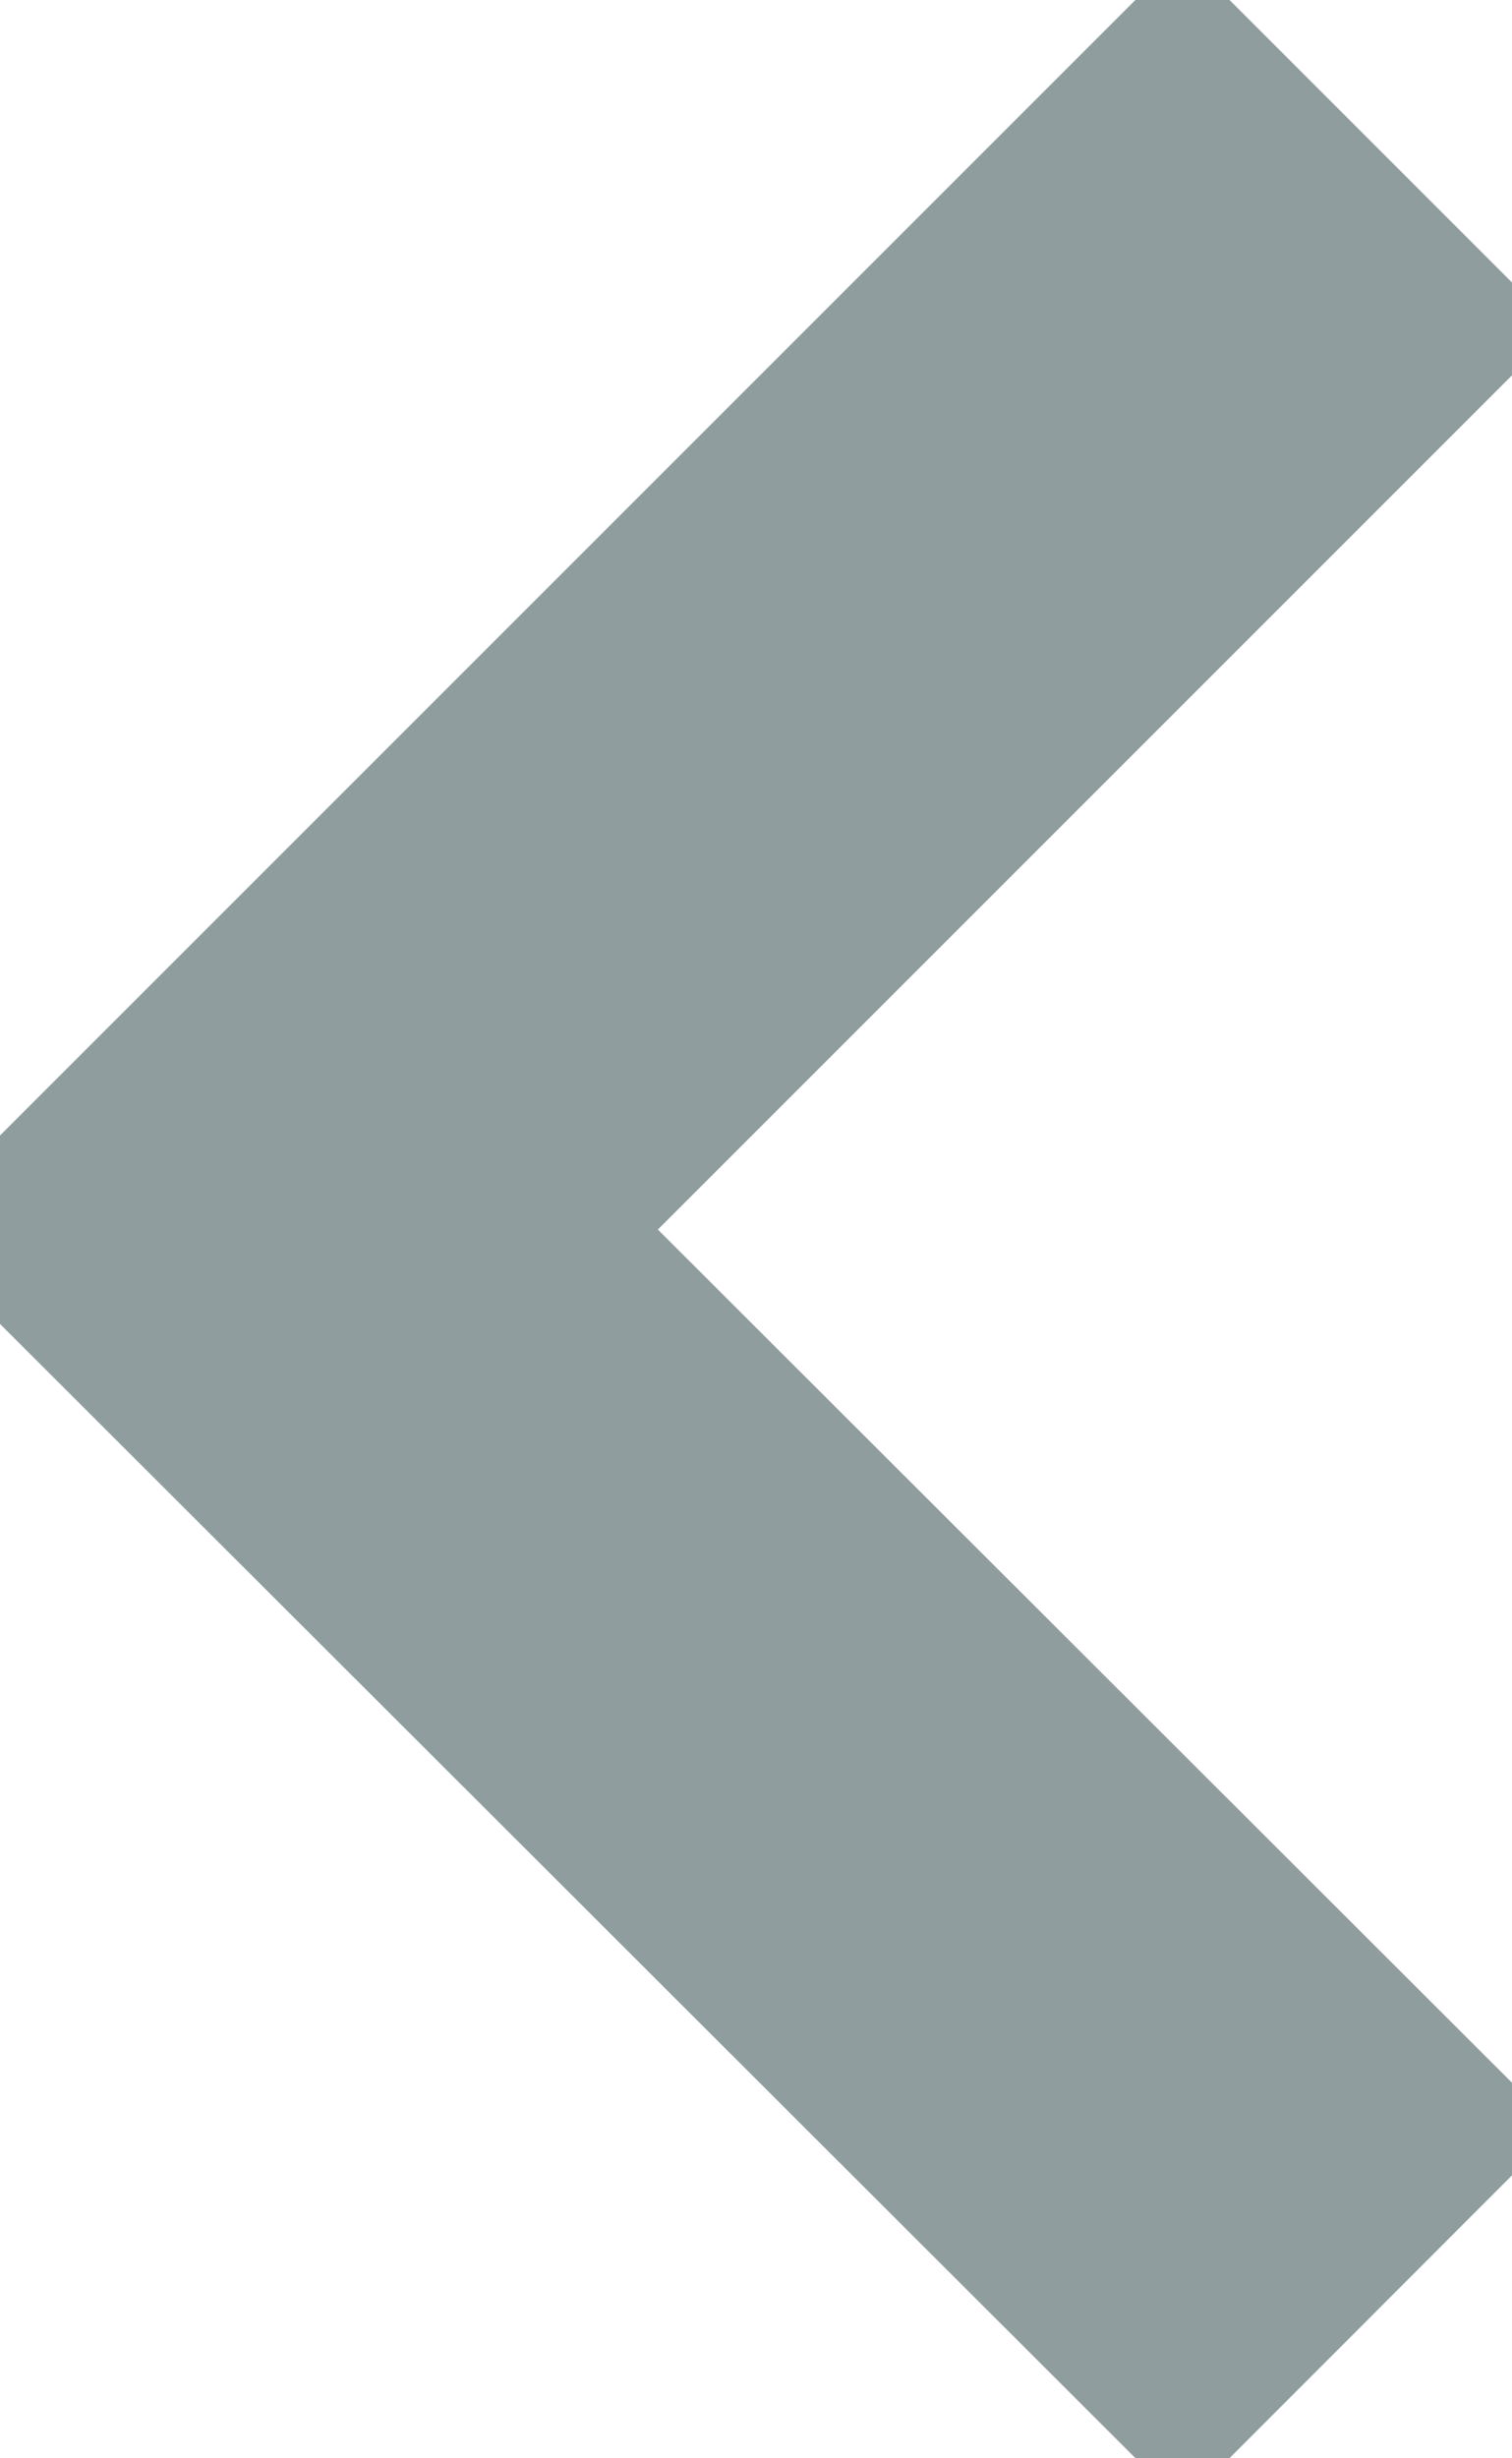
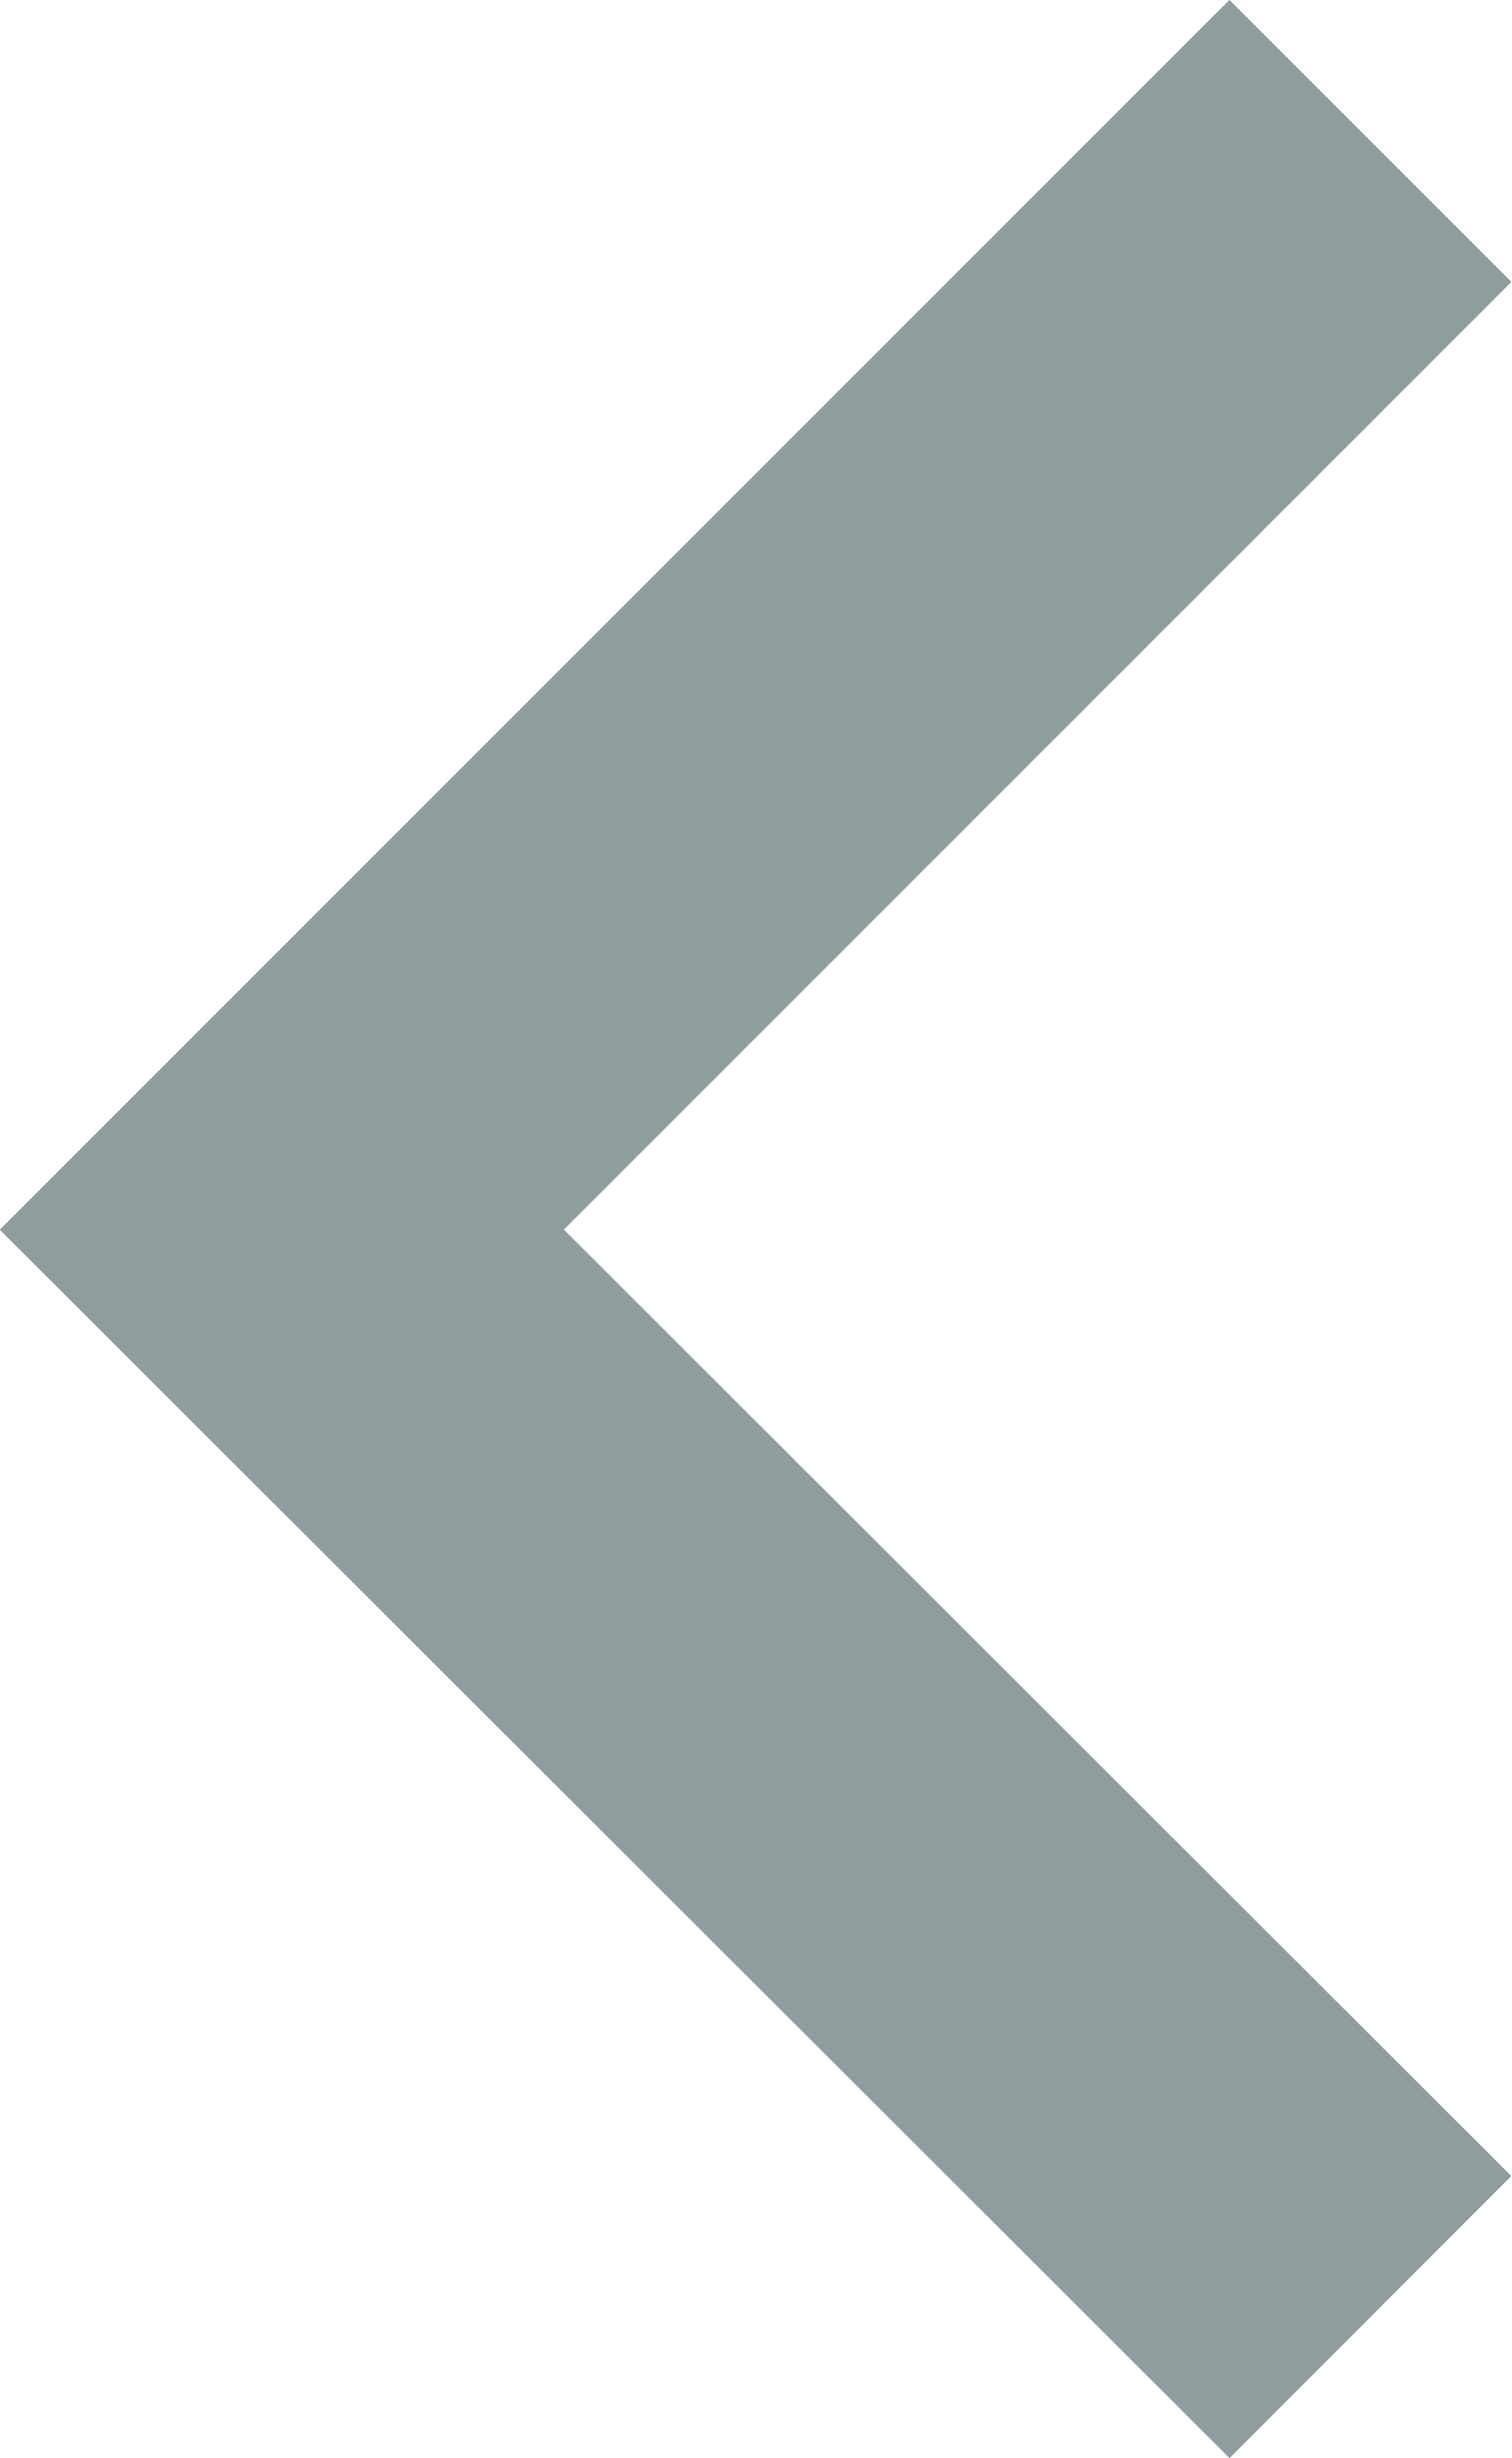
<svg xmlns="http://www.w3.org/2000/svg" id="Layer_2" data-name="Layer 2" viewBox="0 0 11.37 18.49">
  <defs>
    <style>
      .cls-1 {
        fill: none;
        stroke: #8F9D9E;
        stroke-miterlimit: 10;
-         stroke-width: 4px;
+         stroke-width: 3px;
      }
    </style>
  </defs>
  <g id="Layer_1-2" data-name="Layer 1">
    <polyline class="cls-1" points="10.31 17.43 2.12 9.25 10.31 1.06" />
  </g>
</svg>
